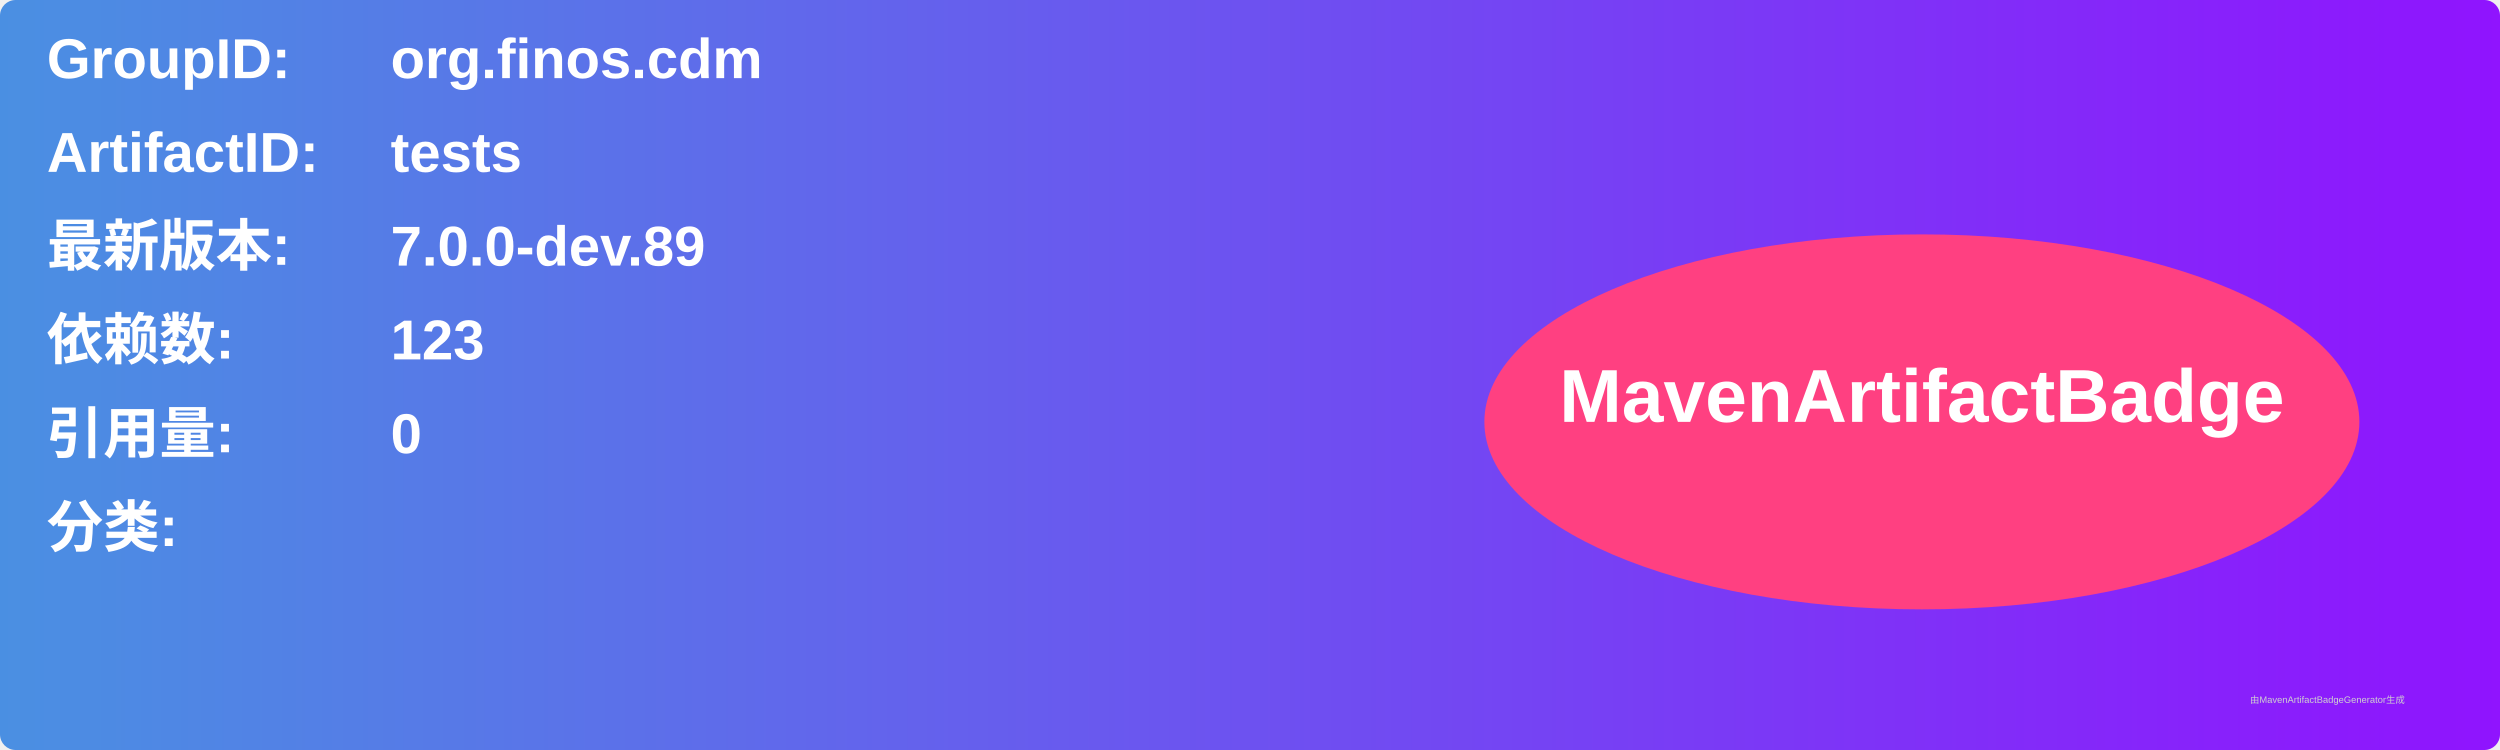
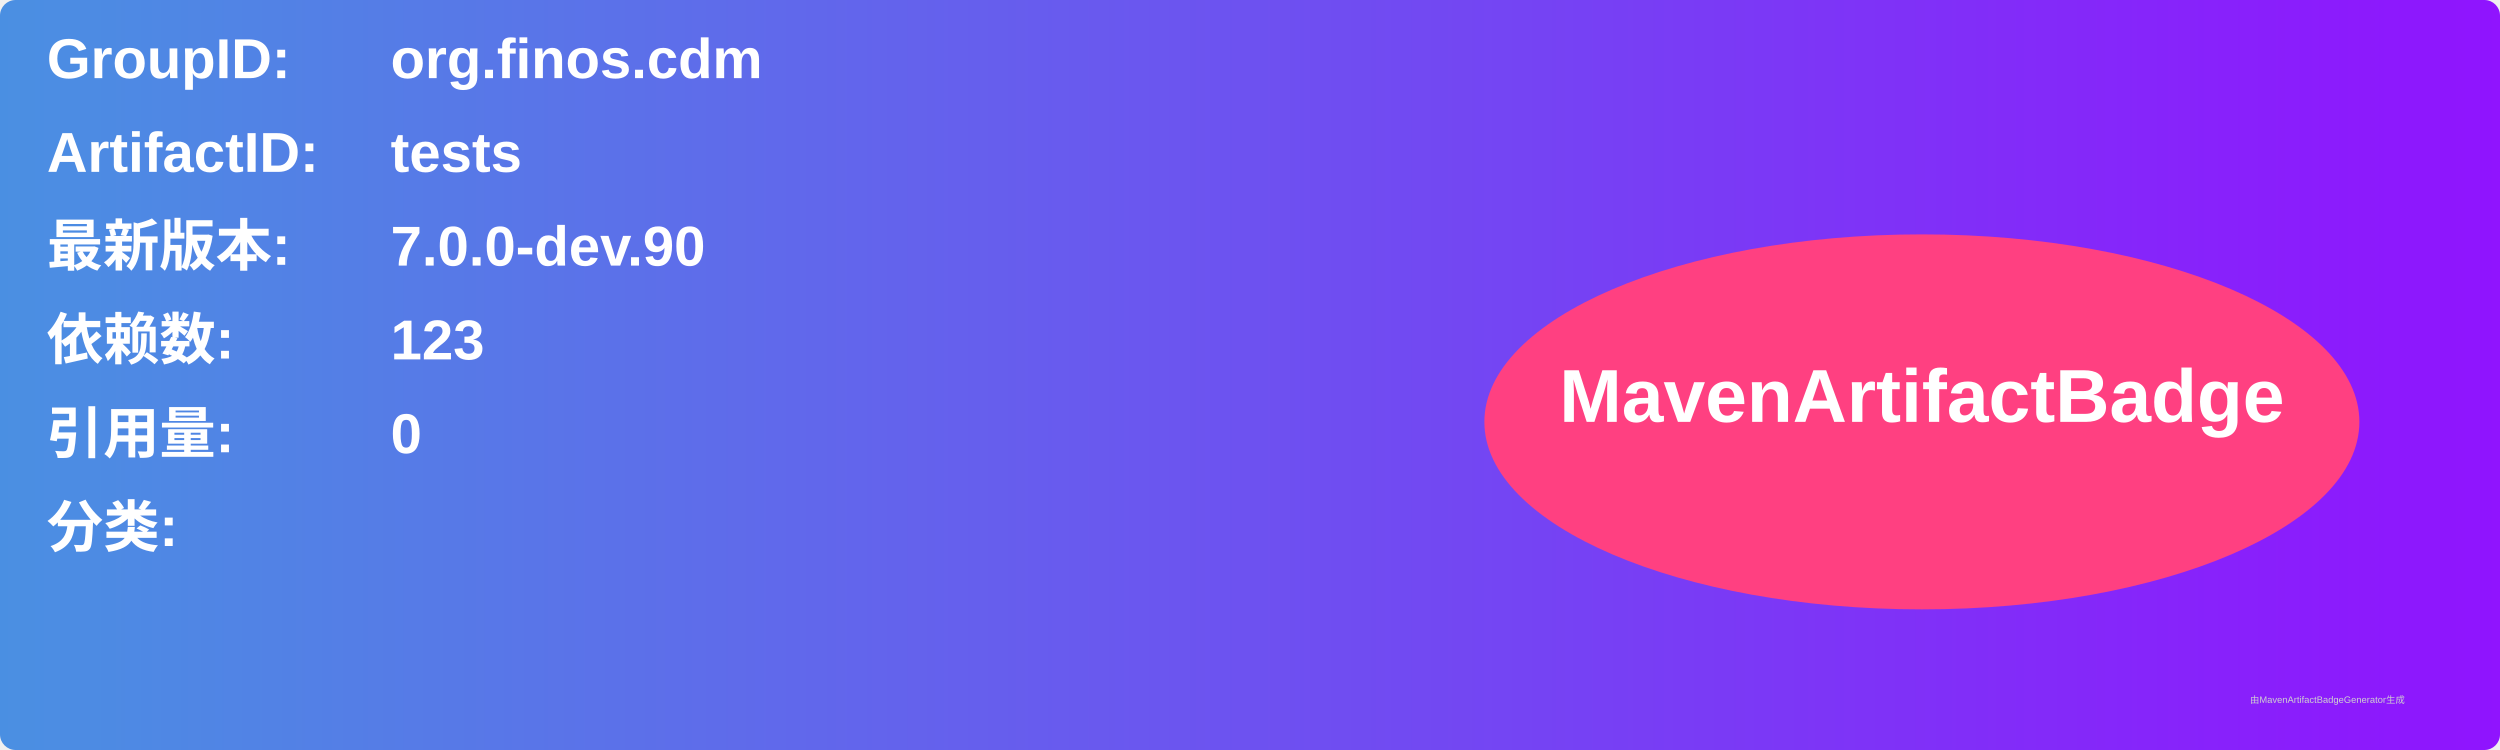
<svg xmlns="http://www.w3.org/2000/svg" width="800" height="240" viewBox="0 0 800 240">
  <linearGradient id="grad" x1="0%" y1="0%" x2="100%" y2="0%">
    <stop offset="0%" stop-color="#4a90e2" />
    <stop offset="100%" stop-color="#9013fe" />
  </linearGradient>
  <rect width="100%" height="100%" rx="5" ry="5" fill="url(#grad)" />
  <g transform="translate(15, 15)">
    <text x="0" y="10" font-family="Arial" font-size="18" fill="white" font-weight="bold" width="260">GroupID:</text>
    <text x="110" y="10" font-family="Arial" font-size="18" fill="white" font-weight="bold" width="460">org.finos.cdm</text>
    <text x="0" y="40" font-family="Arial" font-size="18" fill="white" font-weight="bold" width="260">ArtifactID:</text>
    <text x="110" y="40" font-family="Arial" font-size="18" fill="white" font-weight="bold" width="460">tests</text>
    <text x="0" y="70" font-family="Arial" font-size="18" fill="white" font-weight="bold">最新版本:</text>
    <text x="110" y="70" font-family="Arial" font-size="18" fill="white" font-weight="bold">
-       <tspan font-weight="bold">7.0.0-dev.89</tspan>
+       <tspan font-weight="bold">7.0.0-dev.90</tspan>
    </text>
    <text x="0" y="100" font-family="Arial" font-size="18" fill="white" font-weight="bold">依赖数: </text>
    <text x="110" y="100" font-family="Arial" font-size="18" fill="white">
      <tspan font-weight="bold">123</tspan>
    </text>
    <text x="0" y="130" font-family="Arial" font-size="18" fill="white" font-weight="bold">引用量: </text>
    <text x="110" y="130" font-family="Arial" font-size="18" fill="white">
      <tspan font-weight="bold">0</tspan>
    </text>
    <text x="0" y="160" font-family="Arial" font-size="18" fill="white" font-weight="bold">分类:</text>
    <text x="10" y="190" font-family="Arial" font-size="10" fill="white">
      <tspan font-weight="bold" />
    </text>
    <ellipse cx="600" cy="120" rx="140" ry="60" fill="#ff4081" />
    <text x="600" y="120" text-anchor="middle" font-family="Arial" font-size="24" fill="white" font-weight="bold">MavenArtifactBadge</text>
  </g>
  <text x="720" y="225" font-family="Arial" font-size="3" fill="#d0d0d0">由MavenArtifactBadgeGenerator生成</text>
</svg>
